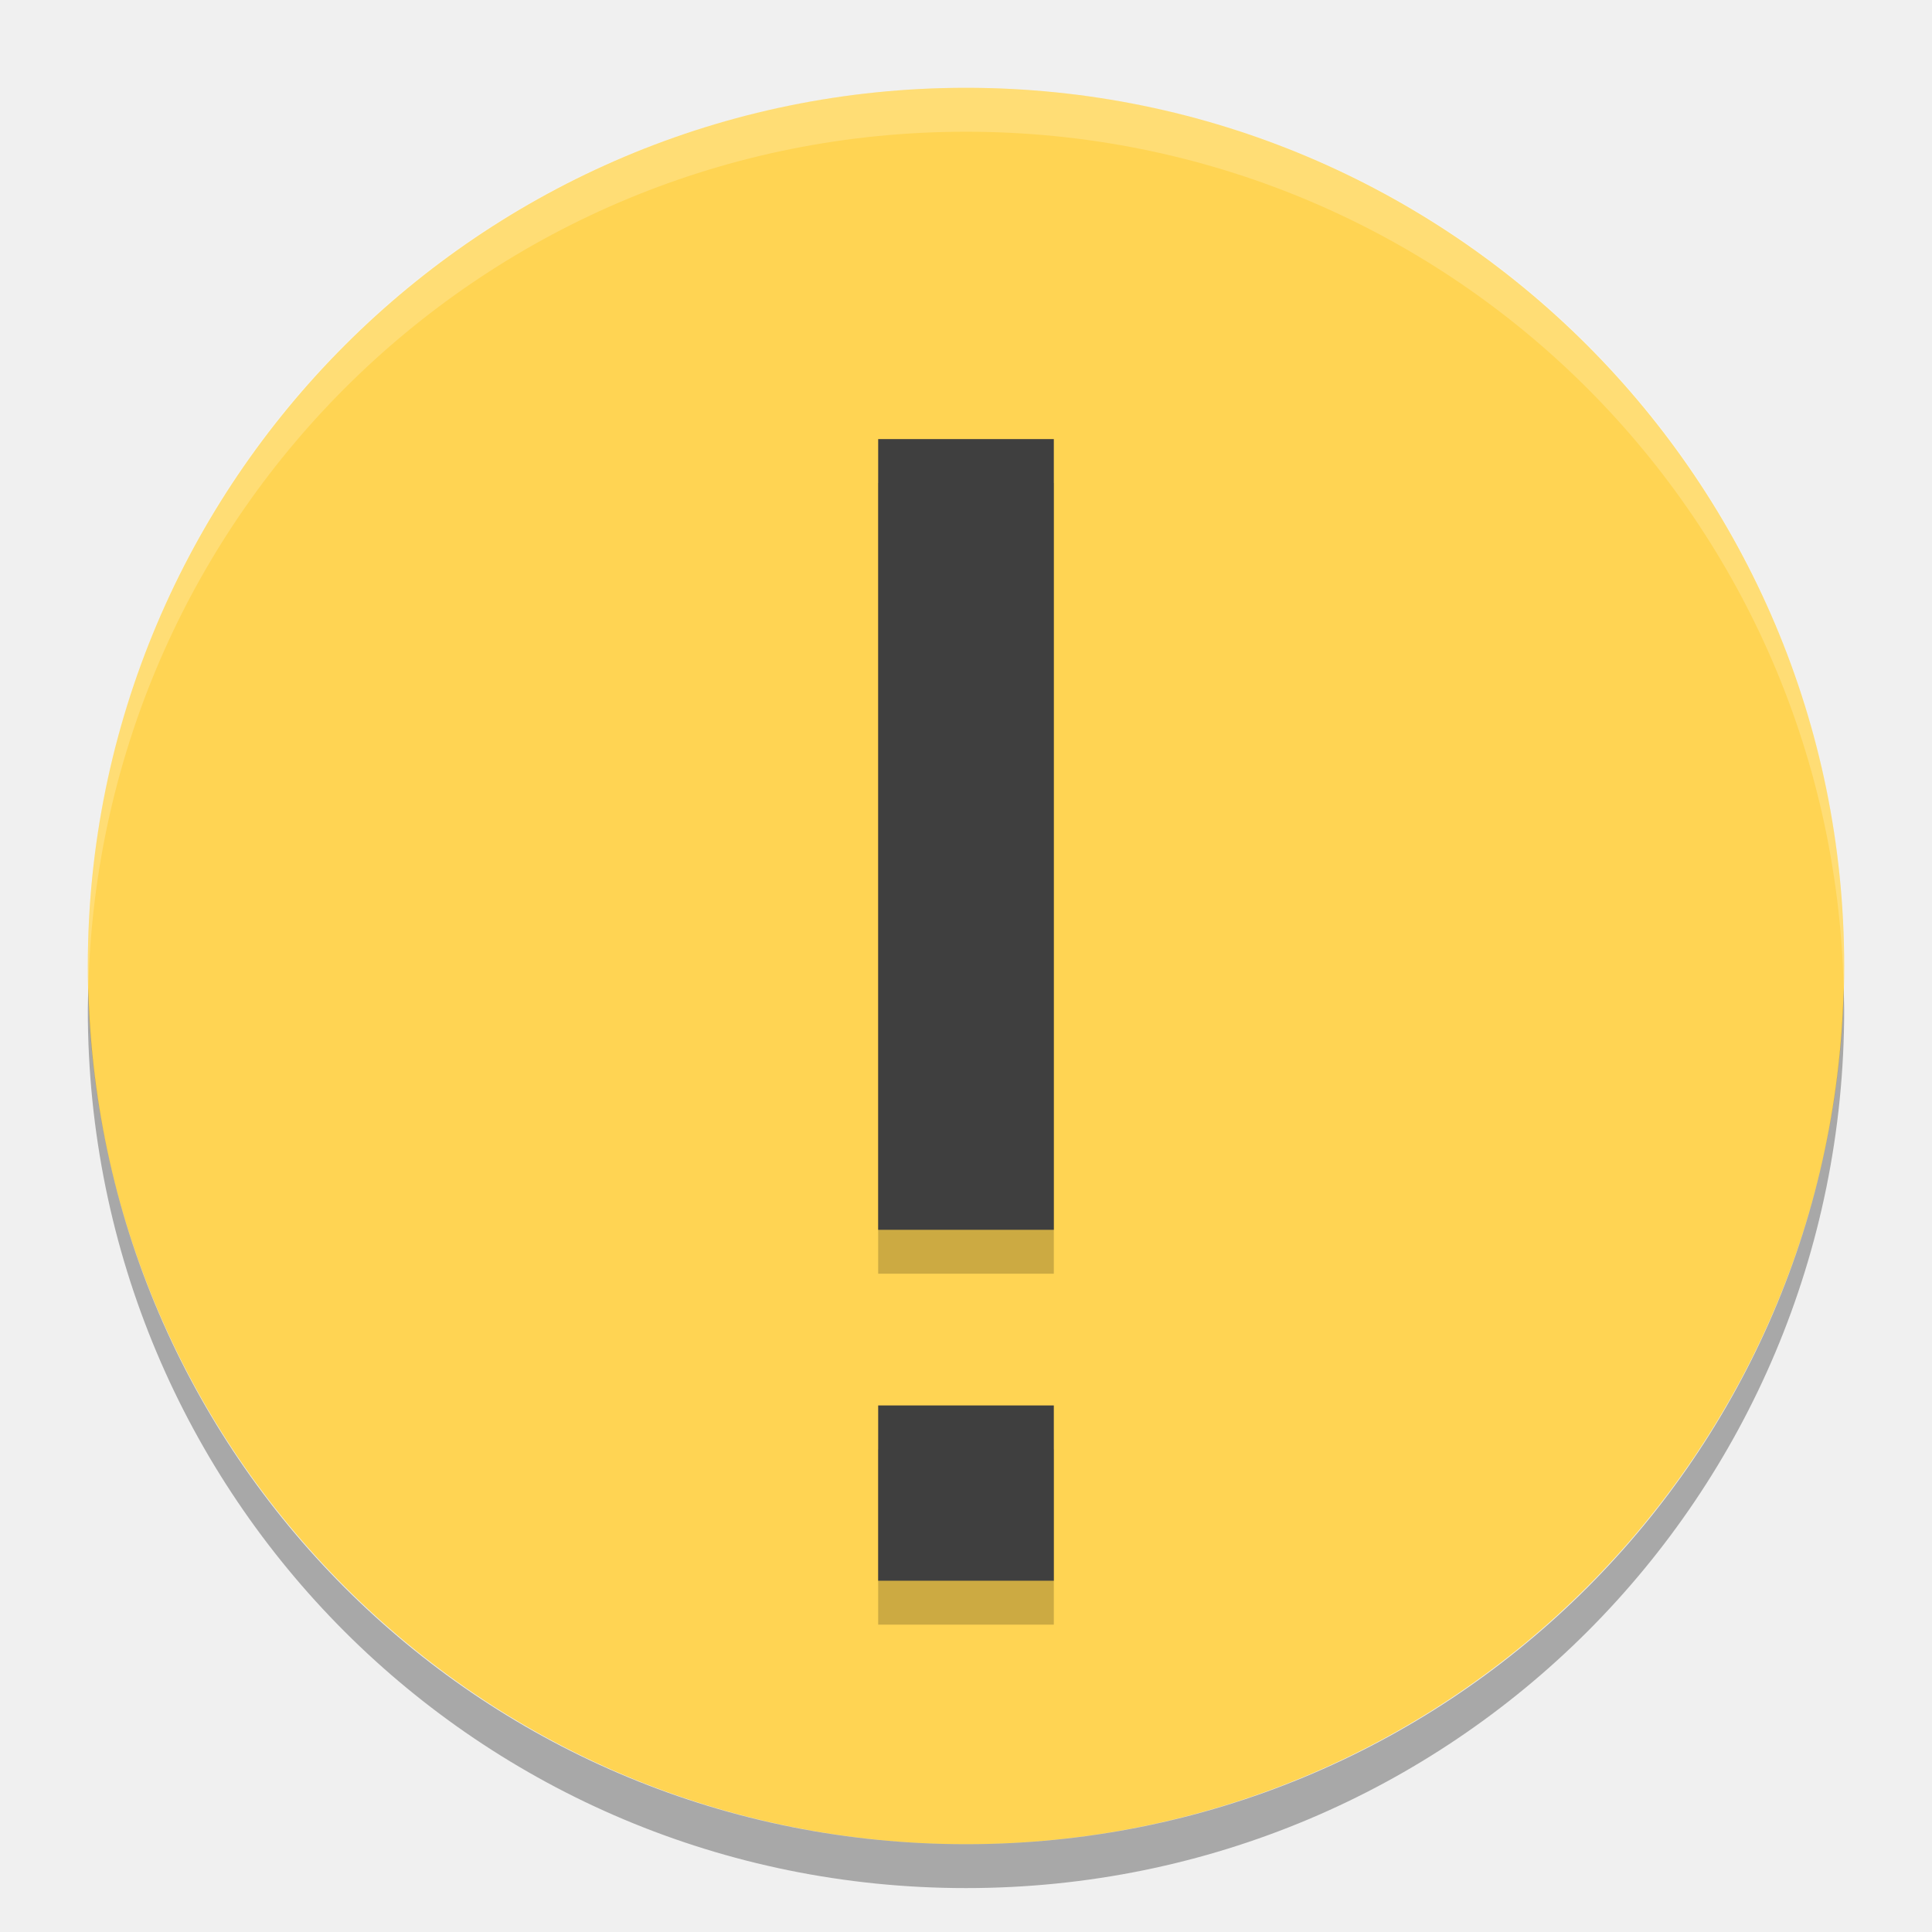
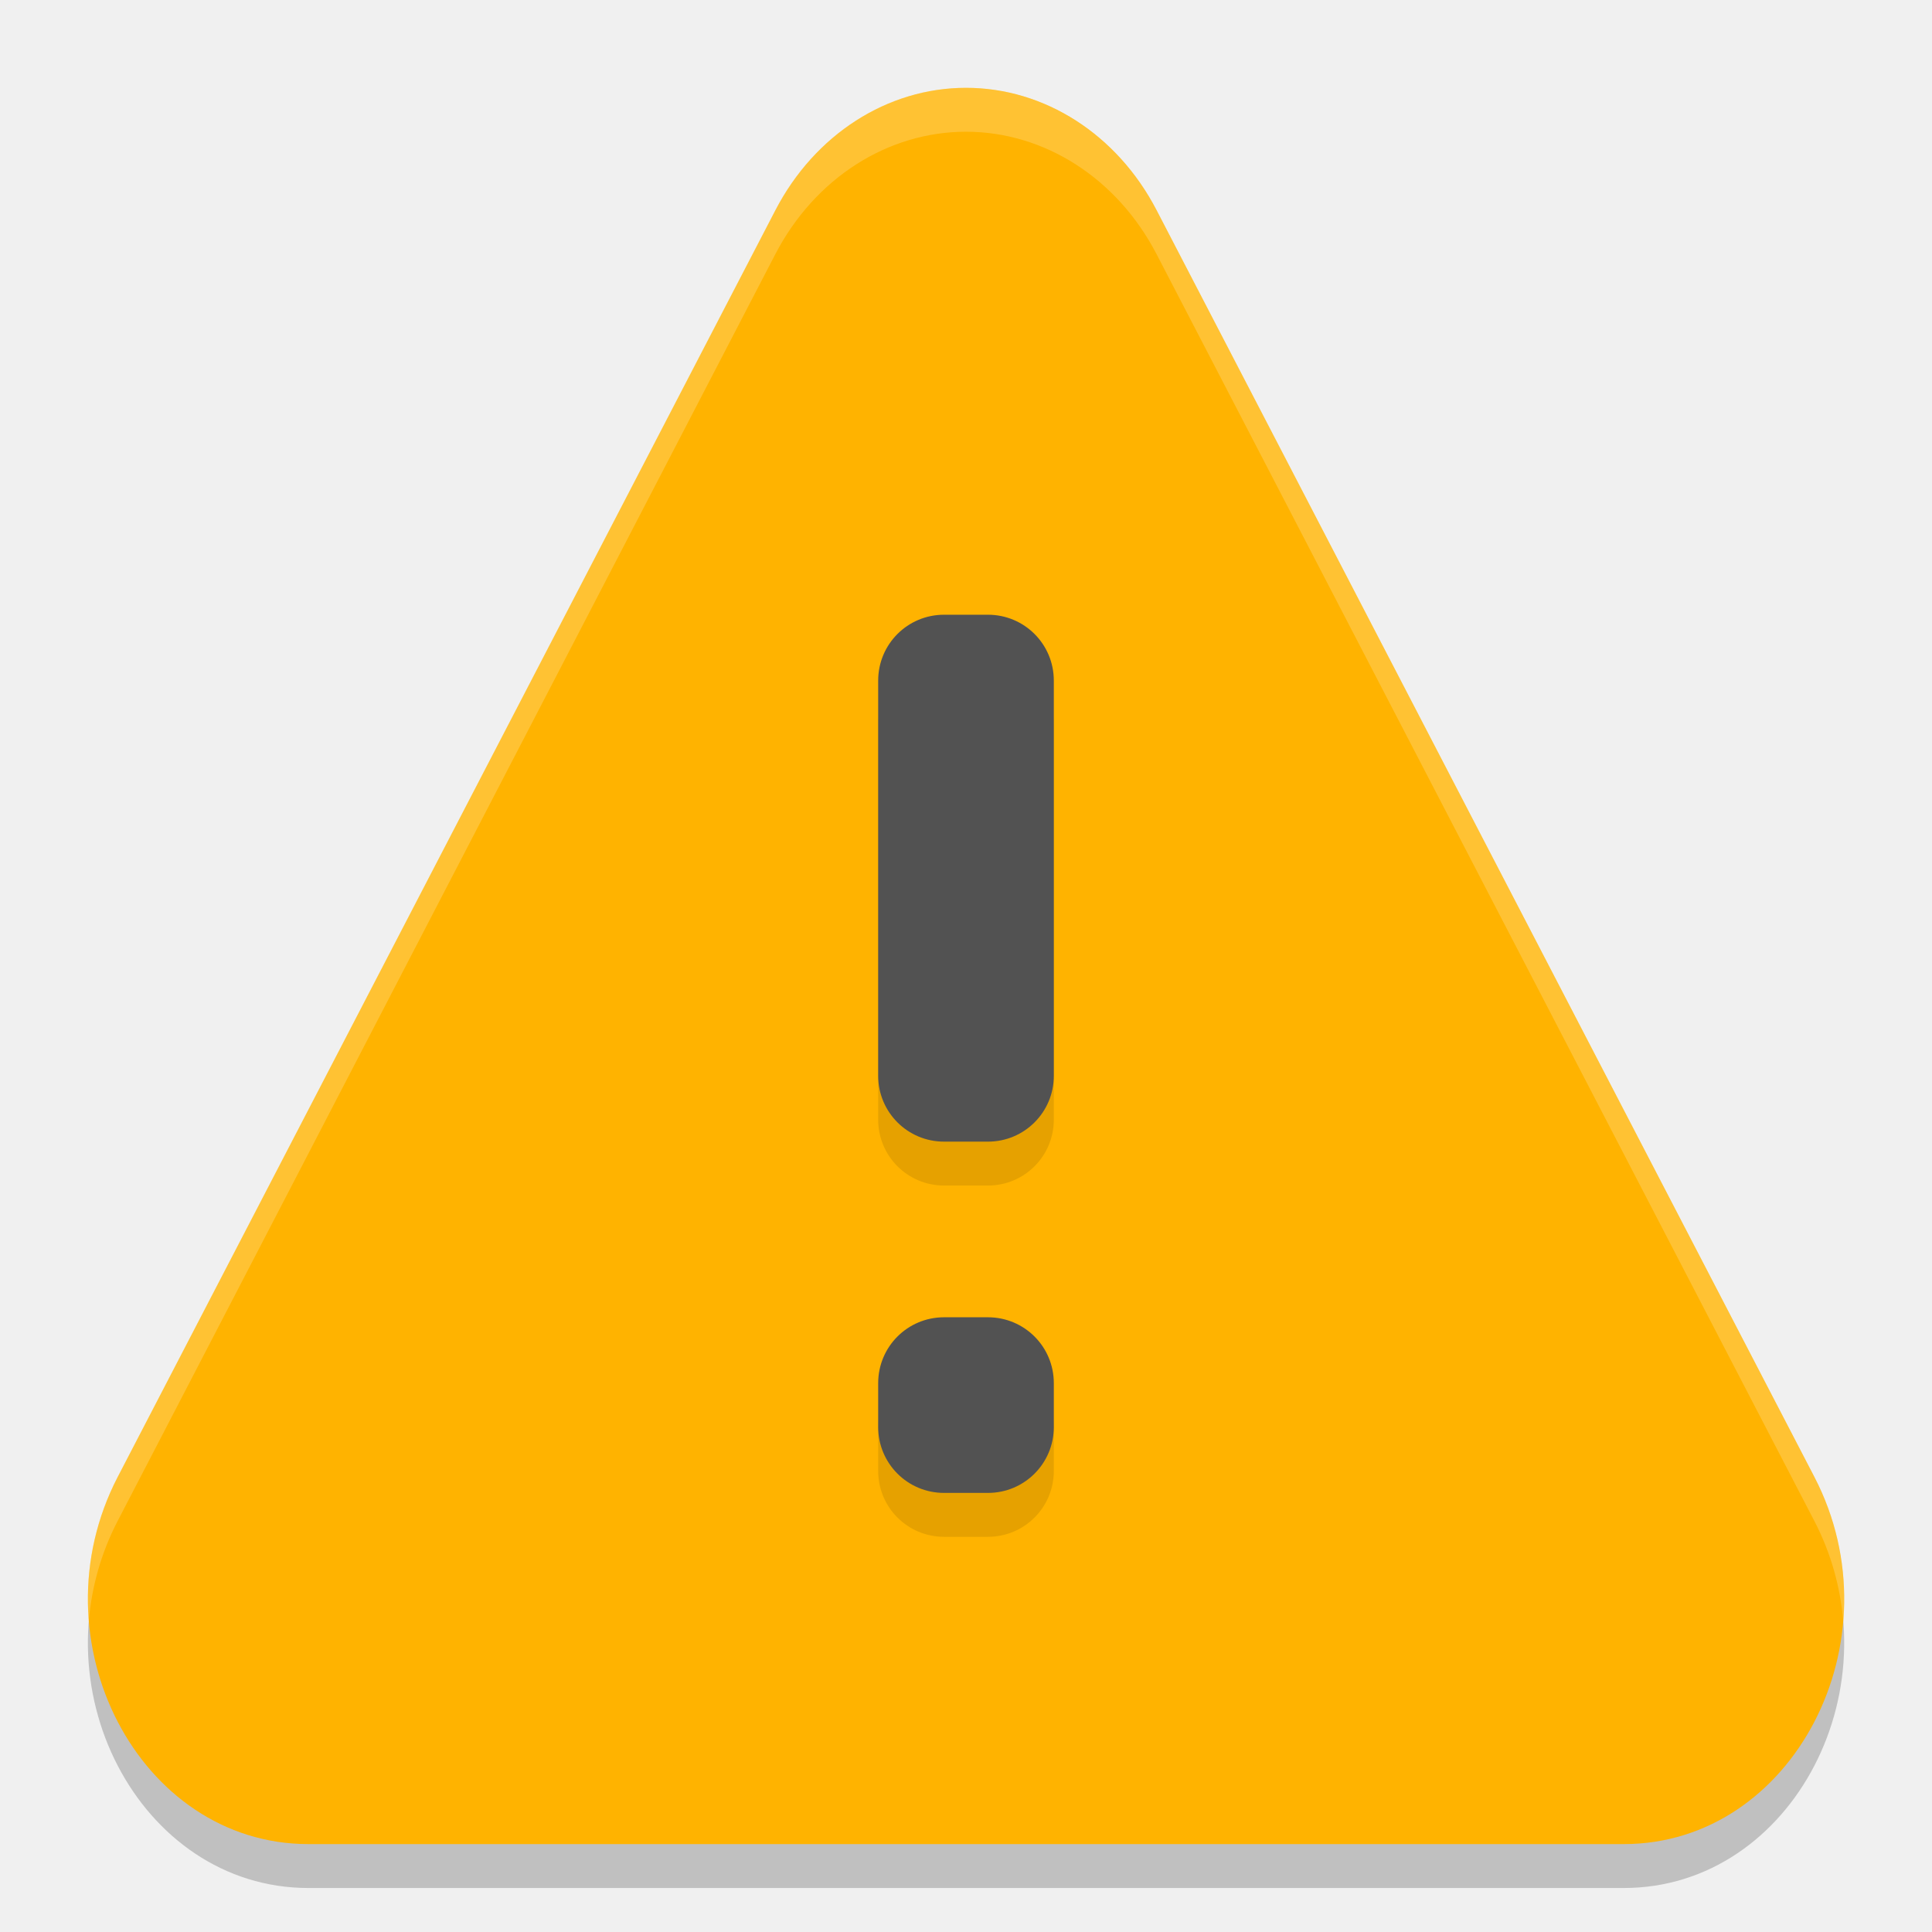
<svg xmlns="http://www.w3.org/2000/svg" width="22" height="22" version="1">
-   <rect fill="#ffd453" width="20" height="20" x="-21" y="-21" rx="10" ry="10" transform="matrix(0,-1,-1,0,0,0)" />
-   <g opacity=".2" transform="translate(-535 360.5)">
-     <path class="error" d="m545-355h2v9.004h-2zm0 11.004h2v1.996h-2z" />
-   </g>
-   <g fill="#3f3f3f" transform="translate(-535 360)">
-     <path class="error" d="m545-355h2v9.004h-2zm0 11.004h2v1.996h-2z" />
-   </g>
-   <path fill="#fff" opacity=".2" d="m11 1c-5.54 0-10 4.46-10 10 0 0.084 0.004 0.166 0.006 0.25 0.132-5.423 4.538-9.75 9.994-9.75 5.456 0 9.862 4.327 9.994 9.75 0.002-0.083 0.006-0.166 0.006-0.25 0-5.54-4.46-10-10-10z" />
-   <path opacity=".3" d="m1.006 11.25c-0.002 0.084-0.006 0.166-0.006 0.25 0 5.54 4.46 10 10 10s10-4.46 10-10c0-0.084-0.004-0.167-0.006-0.25-0.132 5.423-4.538 9.75-9.994 9.75s-9.862-4.327-9.994-9.75z" />
+   <path d="m11 1.5c-0.895 6.74e-5 -1.722 0.531-2.17 1.393l-3.745 7.213-3.745 7.213c-0.964 1.858 0.241 4.179 2.17 4.18h14.981c1.929-3.93e-4 3.134-2.322 2.17-4.18l-3.746-7.213-3.745-7.213c-0.448-0.862-1.275-1.393-2.17-1.393z" style="opacity:.2" />
+   <path d="m11 1c-0.895 6.74e-5 -1.722 0.531-2.17 1.393l-3.745 7.213-3.745 7.213c-0.964 1.858 0.241 4.179 2.17 4.18h14.981c1.929-3.93e-4 3.134-2.322 2.17-4.18l-3.746-7.213-3.745-7.213c-0.448-0.862-1.275-1.393-2.17-1.393z" style="fill:#ffb300" />
+   <path d="m10.999 1c-0.895 6.75e-5 -1.722 0.531-2.17 1.394l-3.745 7.213-3.745 7.214c-0.275 0.53-0.373 1.098-0.328 1.639 0.032-0.383 0.137-0.77 0.328-1.139l3.745-7.214 3.745-7.213c0.448-0.862 1.275-1.393 2.17-1.394 0.895 6.75e-5 1.723 0.531 2.171 1.394l3.745 7.213 3.746 7.214c0.191 0.369 0.296 0.755 0.328 1.139 0.045-0.541-0.053-1.109-0.328-1.639l-3.746-7.214-3.745-7.213c-0.448-0.862-1.276-1.393-2.171-1.394z" style="fill:#ffffff;opacity:.2" />
+   <path d="m10.75 7.5c-0.415 0-0.75 0.335-0.75 0.75v4.5c0 0.415 0.335 0.75 0.75 0.75h0.5c0.415 0 0.75-0.335 0.75-0.75v-4.5c0-0.415-0.335-0.75-0.75-0.75zm0 8c-0.415 0-0.75 0.335-0.75 0.75v0.5c0 0.415 0.335 0.75 0.75 0.75h0.5c0.415 0 0.75-0.335 0.75-0.75v-0.5c0-0.415-0.335-0.75-0.75-0.75z" style="opacity:.1" />
+   <path d="m10.75 7c-0.415 0-0.75 0.335-0.75 0.75v4.5c0 0.415 0.335 0.75 0.75 0.75h0.5c0.415 0 0.75-0.335 0.75-0.75v-4.5c0-0.415-0.335-0.75-0.75-0.75zm0 8c-0.415 0-0.75 0.335-0.75 0.75v0.5c0 0.415 0.335 0.75 0.75 0.75h0.5c0.415 0 0.75-0.335 0.75-0.75v-0.5c0-0.415-0.335-0.75-0.75-0.75z" style="fill:#525252" />
</svg>
